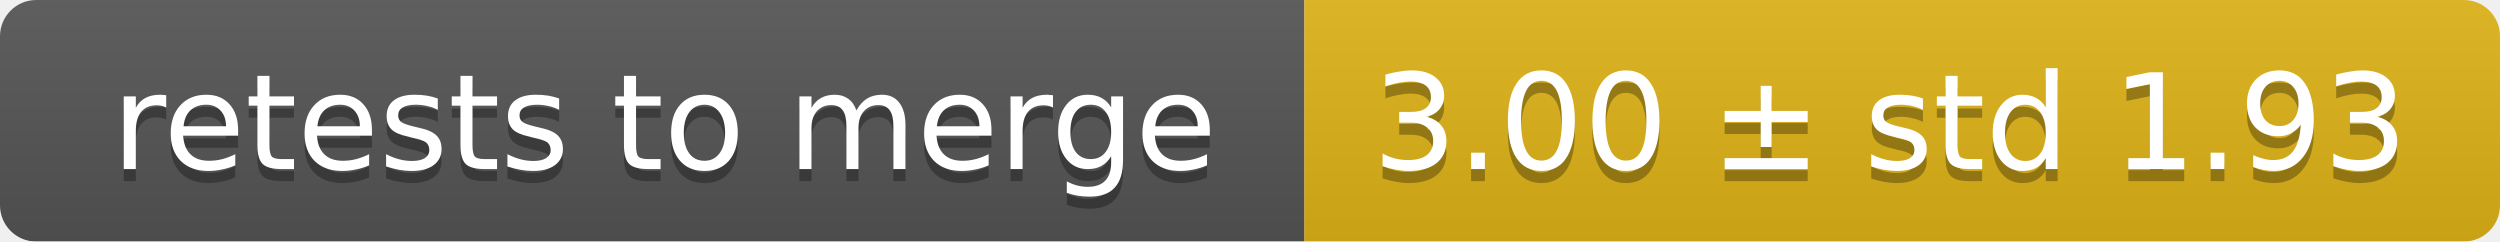
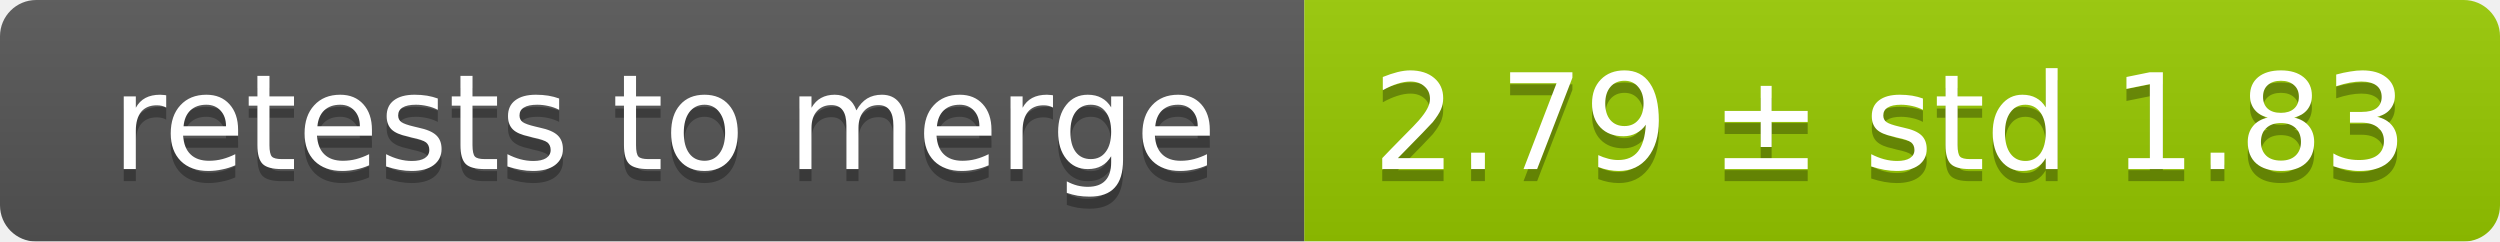
<svg xmlns="http://www.w3.org/2000/svg" width="207" height="20">
  <linearGradient id="smooth" x2="0" y2="100%">
    <stop offset="0" stop-color="#bbb" stop-opacity=".1" />
    <stop offset="1" stop-opacity=".1" />
  </linearGradient>
  <mask id="round">
    <rect width="207" height="20" rx="3" fill="#fff" />
  </mask>
  <g mask="url(#round)">
    <rect width="108" height="20" fill="#555" />
-     <rect x="108" width="99" height="20" fill="#dfb317" />
+     <rect x="108" width="99" height="20" fill="#97ca00" />
    <rect width="207" height="20" fill="url(#smooth)" />
  </g>
  <g fill="#fff" text-anchor="middle" font-family="DejaVu Sans,Verdana,Geneva,sans-serif" font-size="11">
    <text x="55" y="15" fill="#010101" fill-opacity=".3">retests to merge</text>
    <text x="55" y="14">retests to merge</text>
-     <text x="156.5" y="15" fill="#010101" fill-opacity=".3">3.00 ± std 1.93</text>
-     <text x="156.5" y="14">3.00 ± std 1.93</text>
+     <text x="156.5" y="15" fill="#010101" fill-opacity=".3">2.79 ± std 1.83</text>
+     <text x="156.5" y="14">2.79 ± std 1.83</text>
  </g>
</svg>
